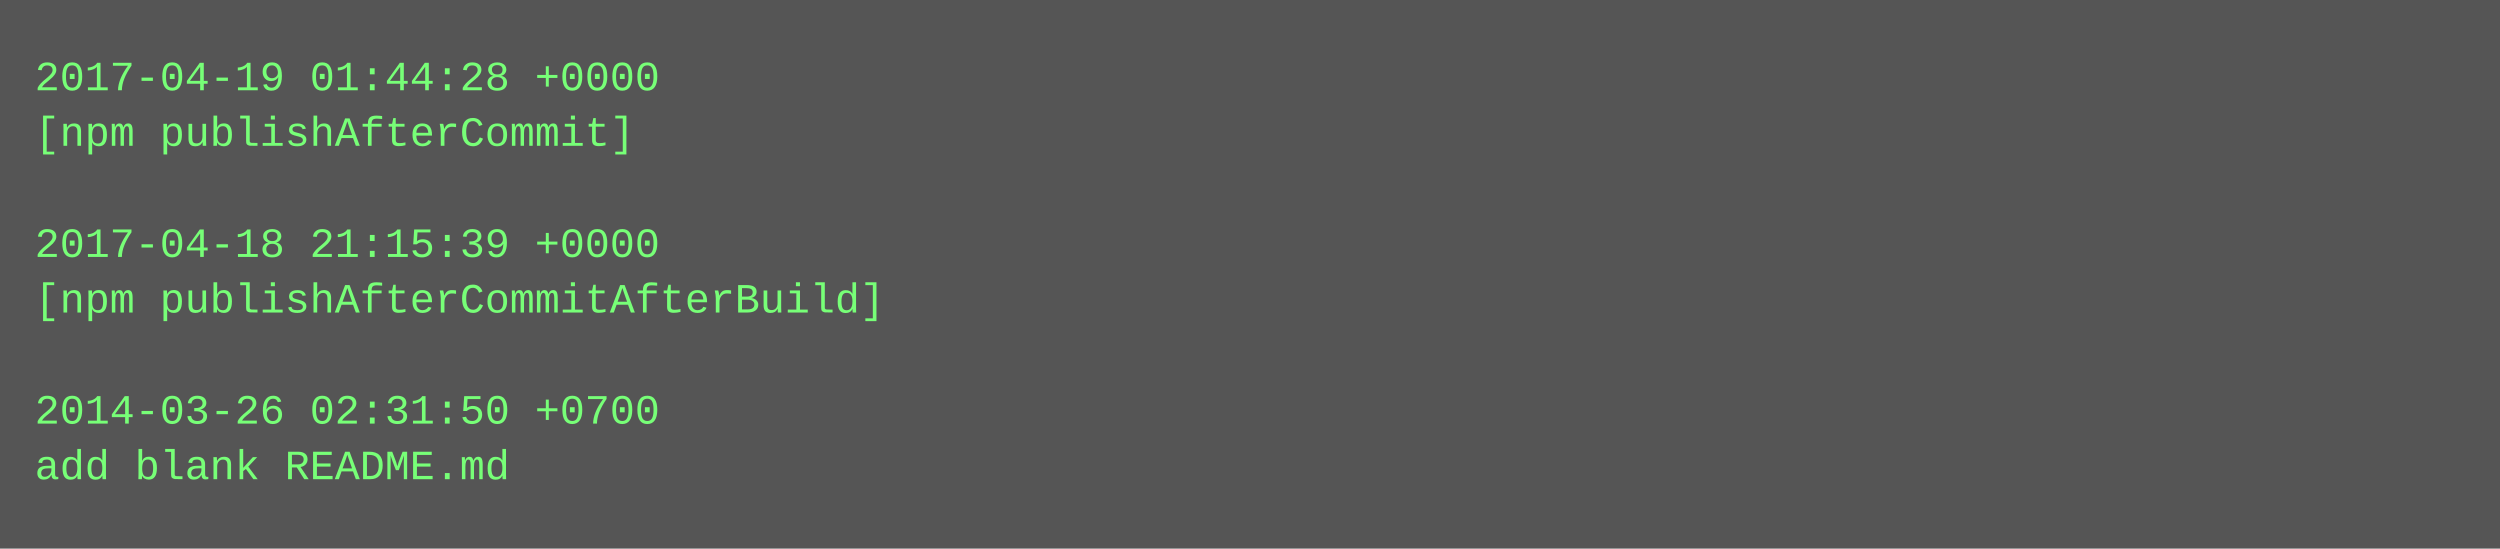
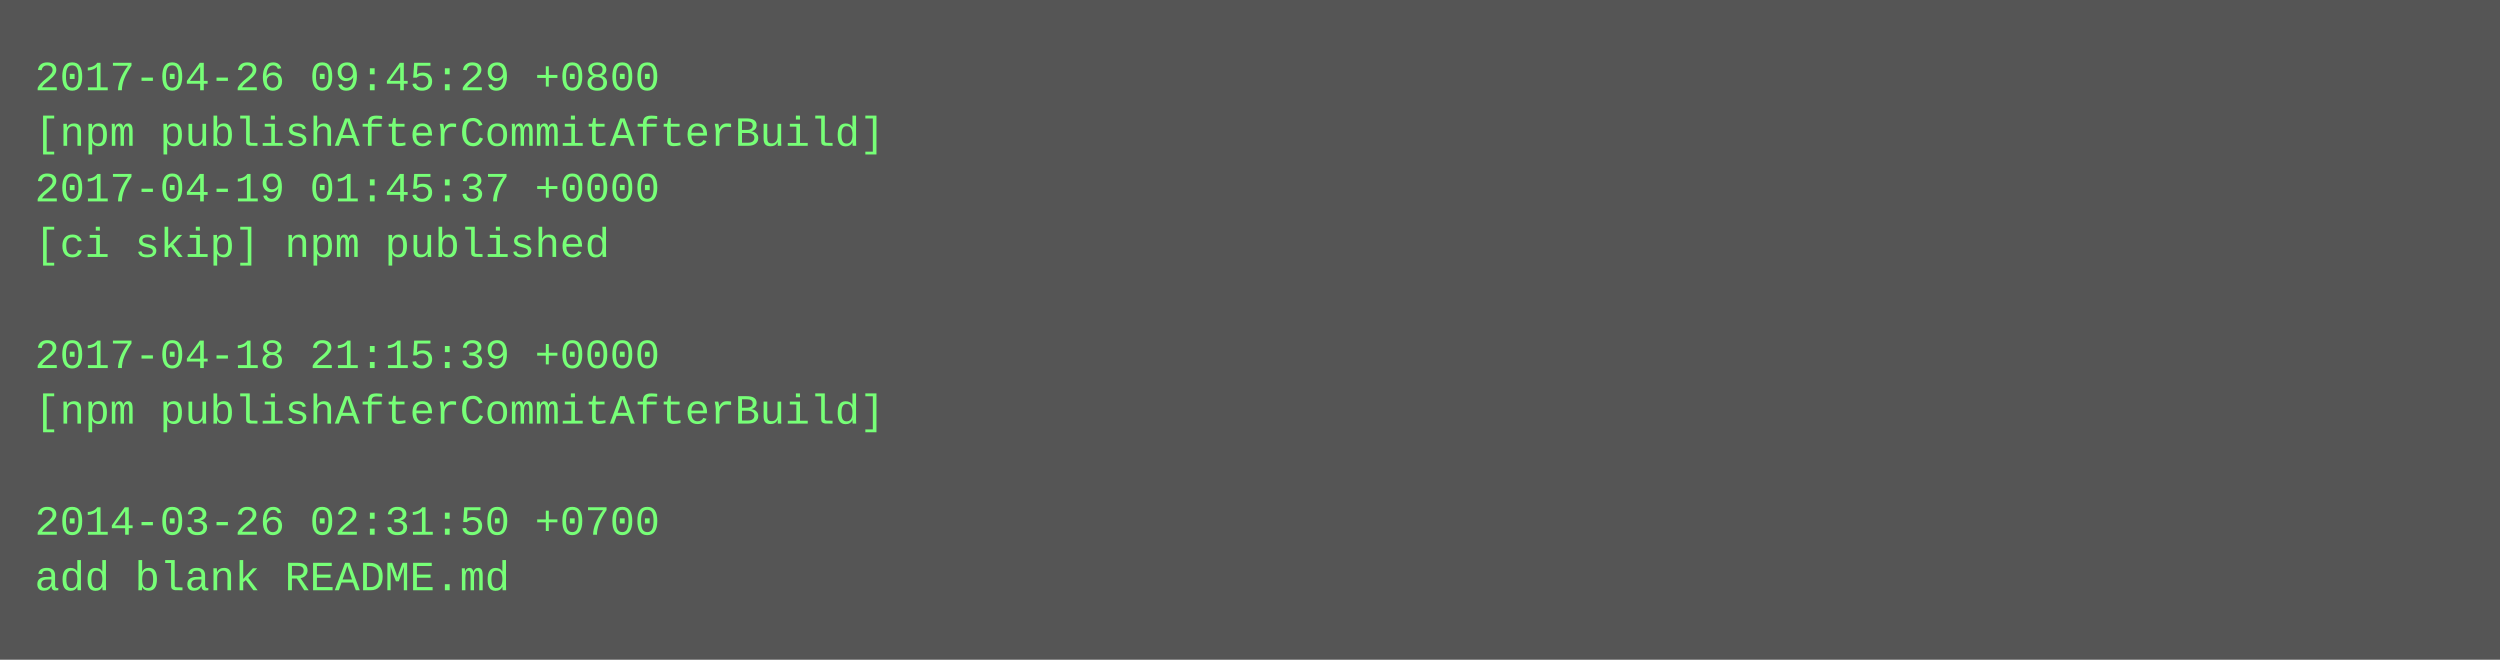
- <svg xmlns="http://www.w3.org/2000/svg" height="158" width="720">
-   <rect height="158" fill="#555" width="720" />
+ <svg xmlns="http://www.w3.org/2000/svg" height="190" width="720">
+   <rect height="190" fill="#555" width="720" />
  <text fill="#7f7" font-family="Courier New" font-size="12" xml:space="preserve">
-     <tspan x="10" y="26">2017-04-19 01:44:28 +0000</tspan>
-     <tspan x="10" y="42">[npm publishAfterCommit]</tspan>
-     <tspan x="10" y="58" />
-     <tspan x="10" y="74">2017-04-18 21:15:39 +0000</tspan>
-     <tspan x="10" y="90">[npm publishAfterCommitAfterBuild]</tspan>
-     <tspan x="10" y="106" />
-     <tspan x="10" y="122">2014-03-26 02:31:50 +0700</tspan>
-     <tspan x="10" y="138">add blank README.md</tspan>
+     <tspan x="10" y="26">2017-04-26 09:45:29 +0800</tspan>
+     <tspan x="10" y="42">[npm publishAfterCommitAfterBuild]</tspan>
+     <tspan x="10" y="58">2017-04-19 01:45:37 +0000</tspan>
+     <tspan x="10" y="74">[ci skip] npm published</tspan>
+     <tspan x="10" y="90" />
+     <tspan x="10" y="106">2017-04-18 21:15:39 +0000</tspan>
+     <tspan x="10" y="122">[npm publishAfterCommitAfterBuild]</tspan>
+     <tspan x="10" y="138" />
+     <tspan x="10" y="154">2014-03-26 02:31:50 +0700</tspan>
+     <tspan x="10" y="170">add blank README.md</tspan>
  </text>
</svg>
